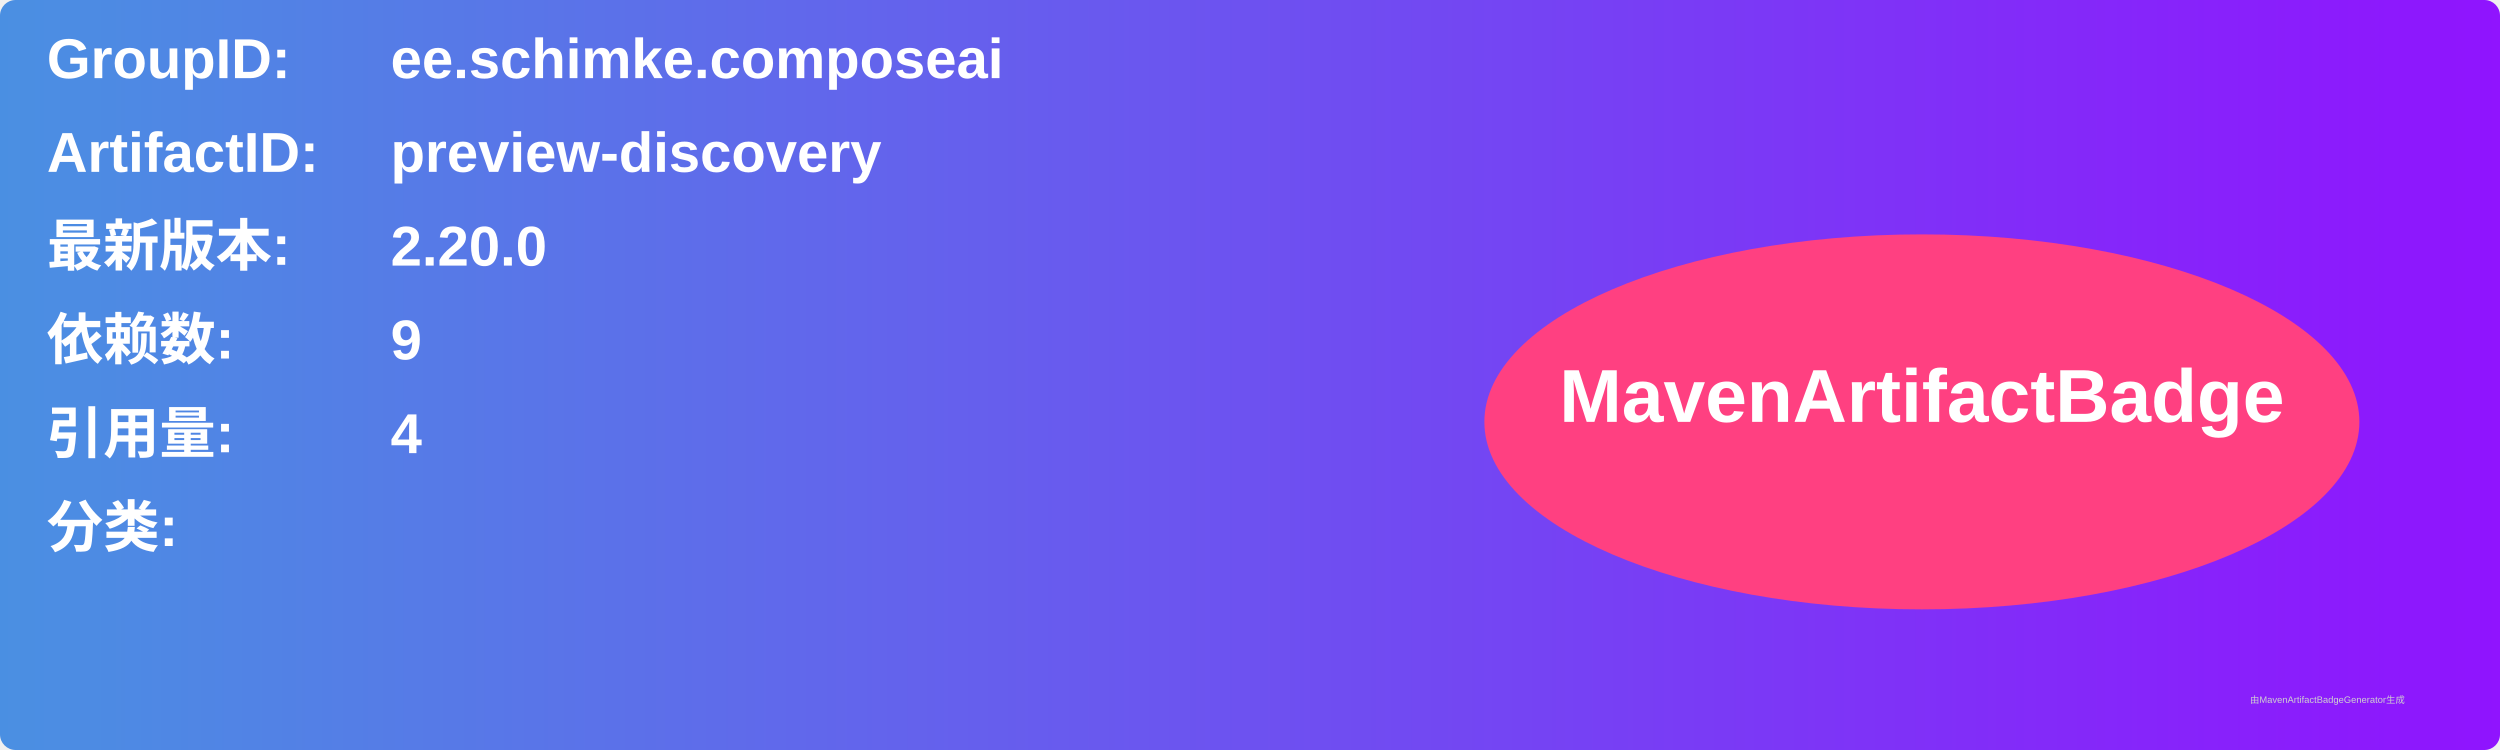
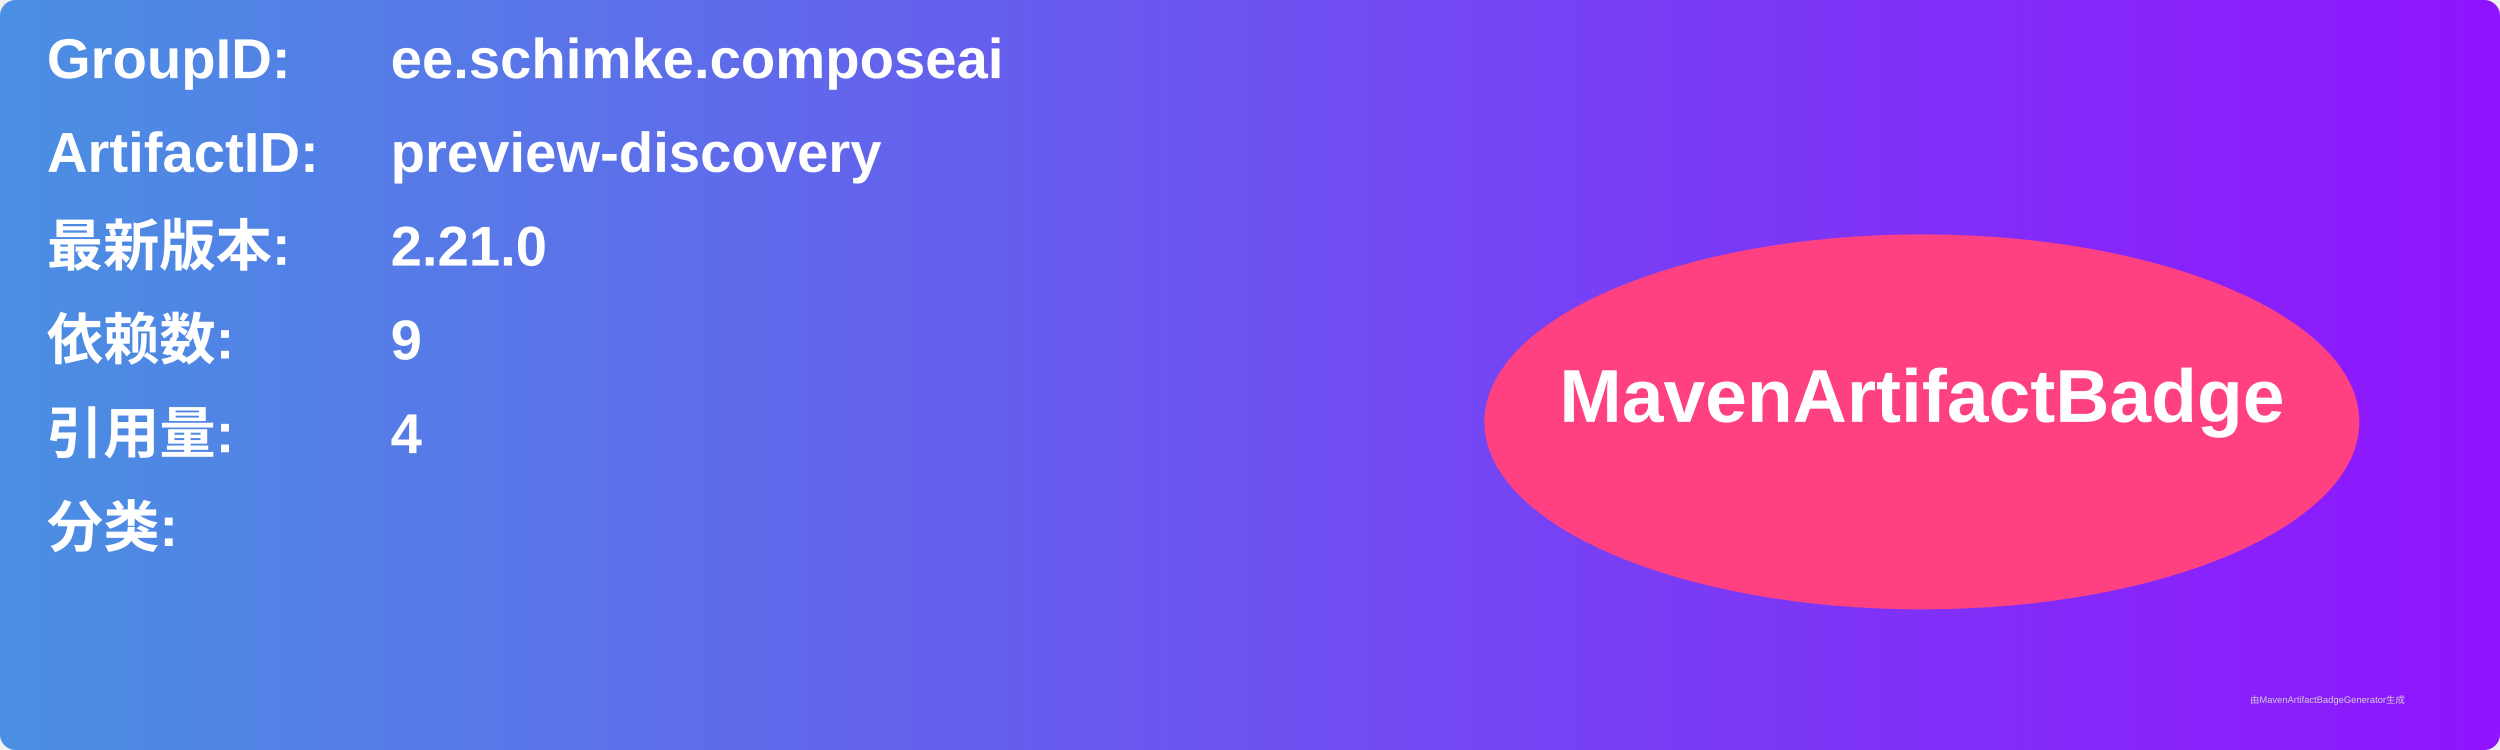
<svg xmlns="http://www.w3.org/2000/svg" width="800" height="240" viewBox="0 0 800 240">
  <linearGradient id="grad" x1="0%" y1="0%" x2="100%" y2="0%">
    <stop offset="0%" stop-color="#4a90e2" />
    <stop offset="100%" stop-color="#9013fe" />
  </linearGradient>
  <rect width="100%" height="100%" rx="5" ry="5" fill="url(#grad)" />
  <g transform="translate(15, 15)">
    <text x="0" y="10" font-family="Arial" font-size="18" fill="white" font-weight="bold" width="260">GroupID:</text>
    <text x="110" y="10" font-family="Arial" font-size="18" fill="white" font-weight="bold" width="460">ee.schimke.composeai</text>
    <text x="0" y="40" font-family="Arial" font-size="18" fill="white" font-weight="bold" width="260">ArtifactID:</text>
    <text x="110" y="40" font-family="Arial" font-size="18" fill="white" font-weight="bold" width="460">preview-discovery</text>
    <text x="0" y="70" font-family="Arial" font-size="18" fill="white" font-weight="bold">最新版本:</text>
    <text x="110" y="70" font-family="Arial" font-size="18" fill="white" font-weight="bold">
-       <tspan font-weight="bold">2.20.0</tspan>
+       <tspan font-weight="bold">2.21.0</tspan>
    </text>
    <text x="0" y="100" font-family="Arial" font-size="18" fill="white" font-weight="bold">依赖数: </text>
    <text x="110" y="100" font-family="Arial" font-size="18" fill="white">
      <tspan font-weight="bold">9</tspan>
    </text>
    <text x="0" y="130" font-family="Arial" font-size="18" fill="white" font-weight="bold">引用量: </text>
    <text x="110" y="130" font-family="Arial" font-size="18" fill="white">
      <tspan font-weight="bold">4</tspan>
    </text>
    <text x="0" y="160" font-family="Arial" font-size="18" fill="white" font-weight="bold">分类:</text>
    <text x="10" y="190" font-family="Arial" font-size="10" fill="white">
      <tspan font-weight="bold" />
    </text>
    <ellipse cx="600" cy="120" rx="140" ry="60" fill="#ff4081" />
    <text x="600" y="120" text-anchor="middle" font-family="Arial" font-size="24" fill="white" font-weight="bold">MavenArtifactBadge</text>
  </g>
  <text x="720" y="225" font-family="Arial" font-size="3" fill="#d0d0d0">由MavenArtifactBadgeGenerator生成</text>
</svg>
